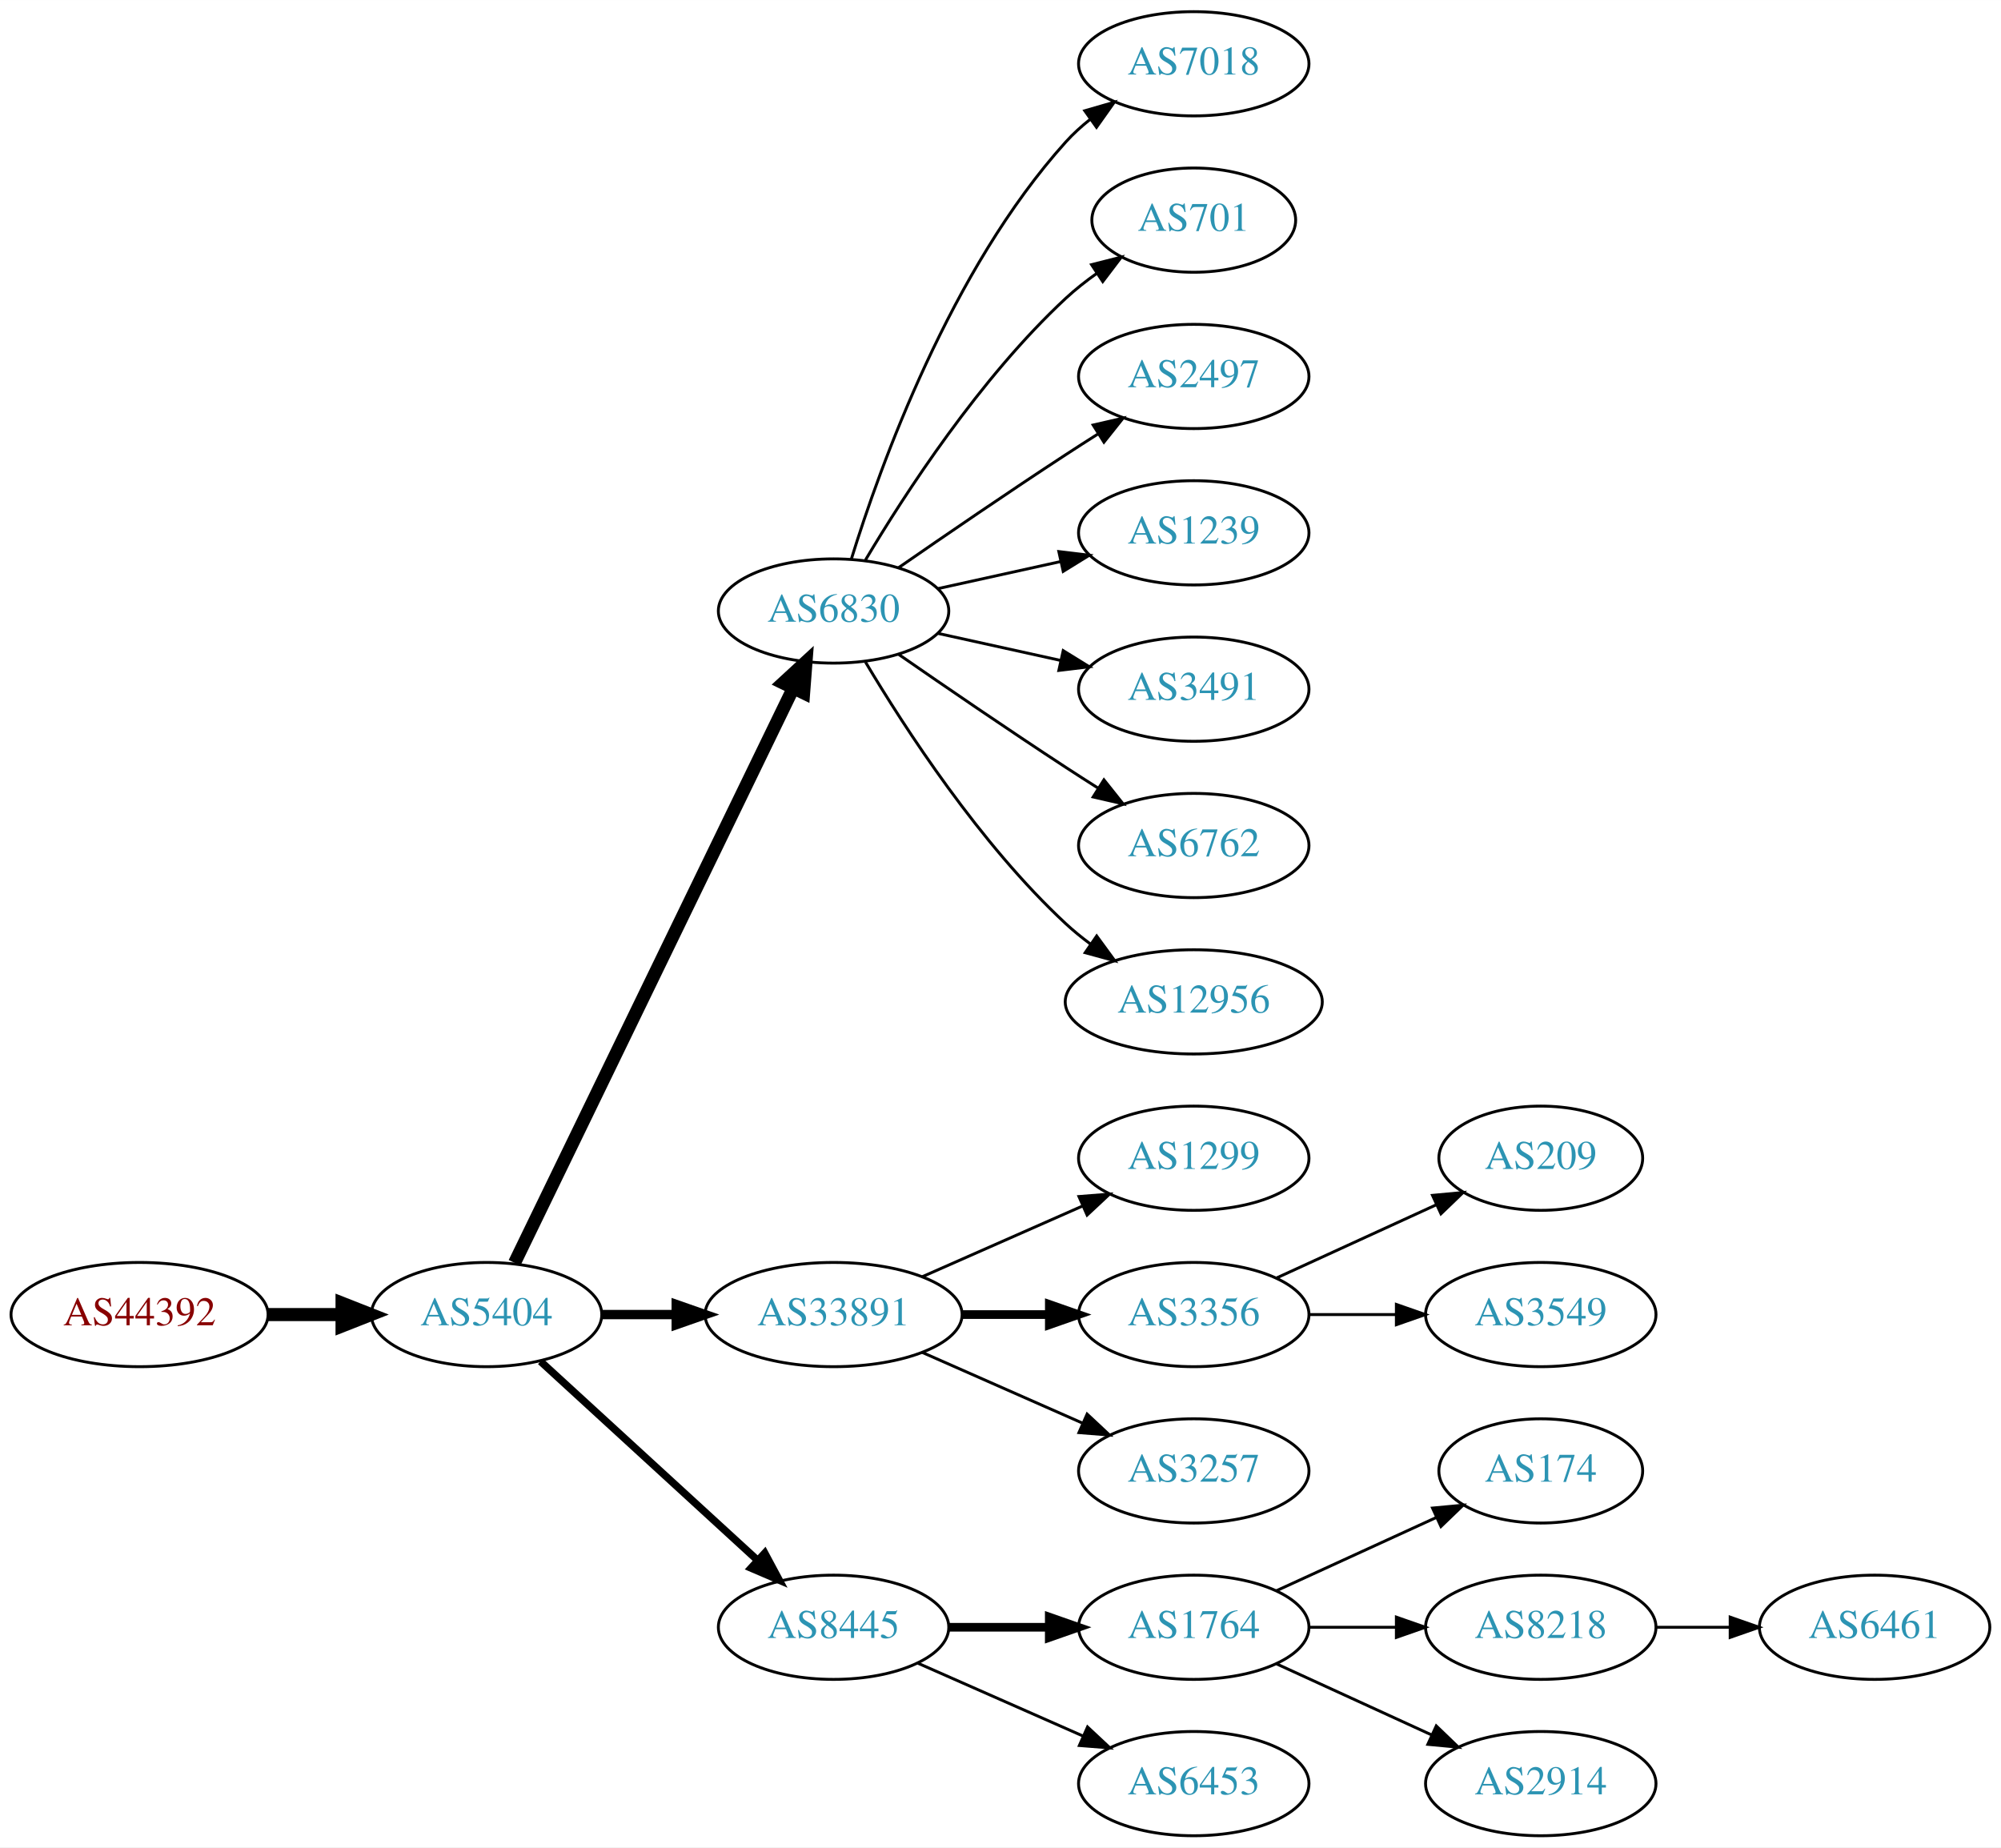
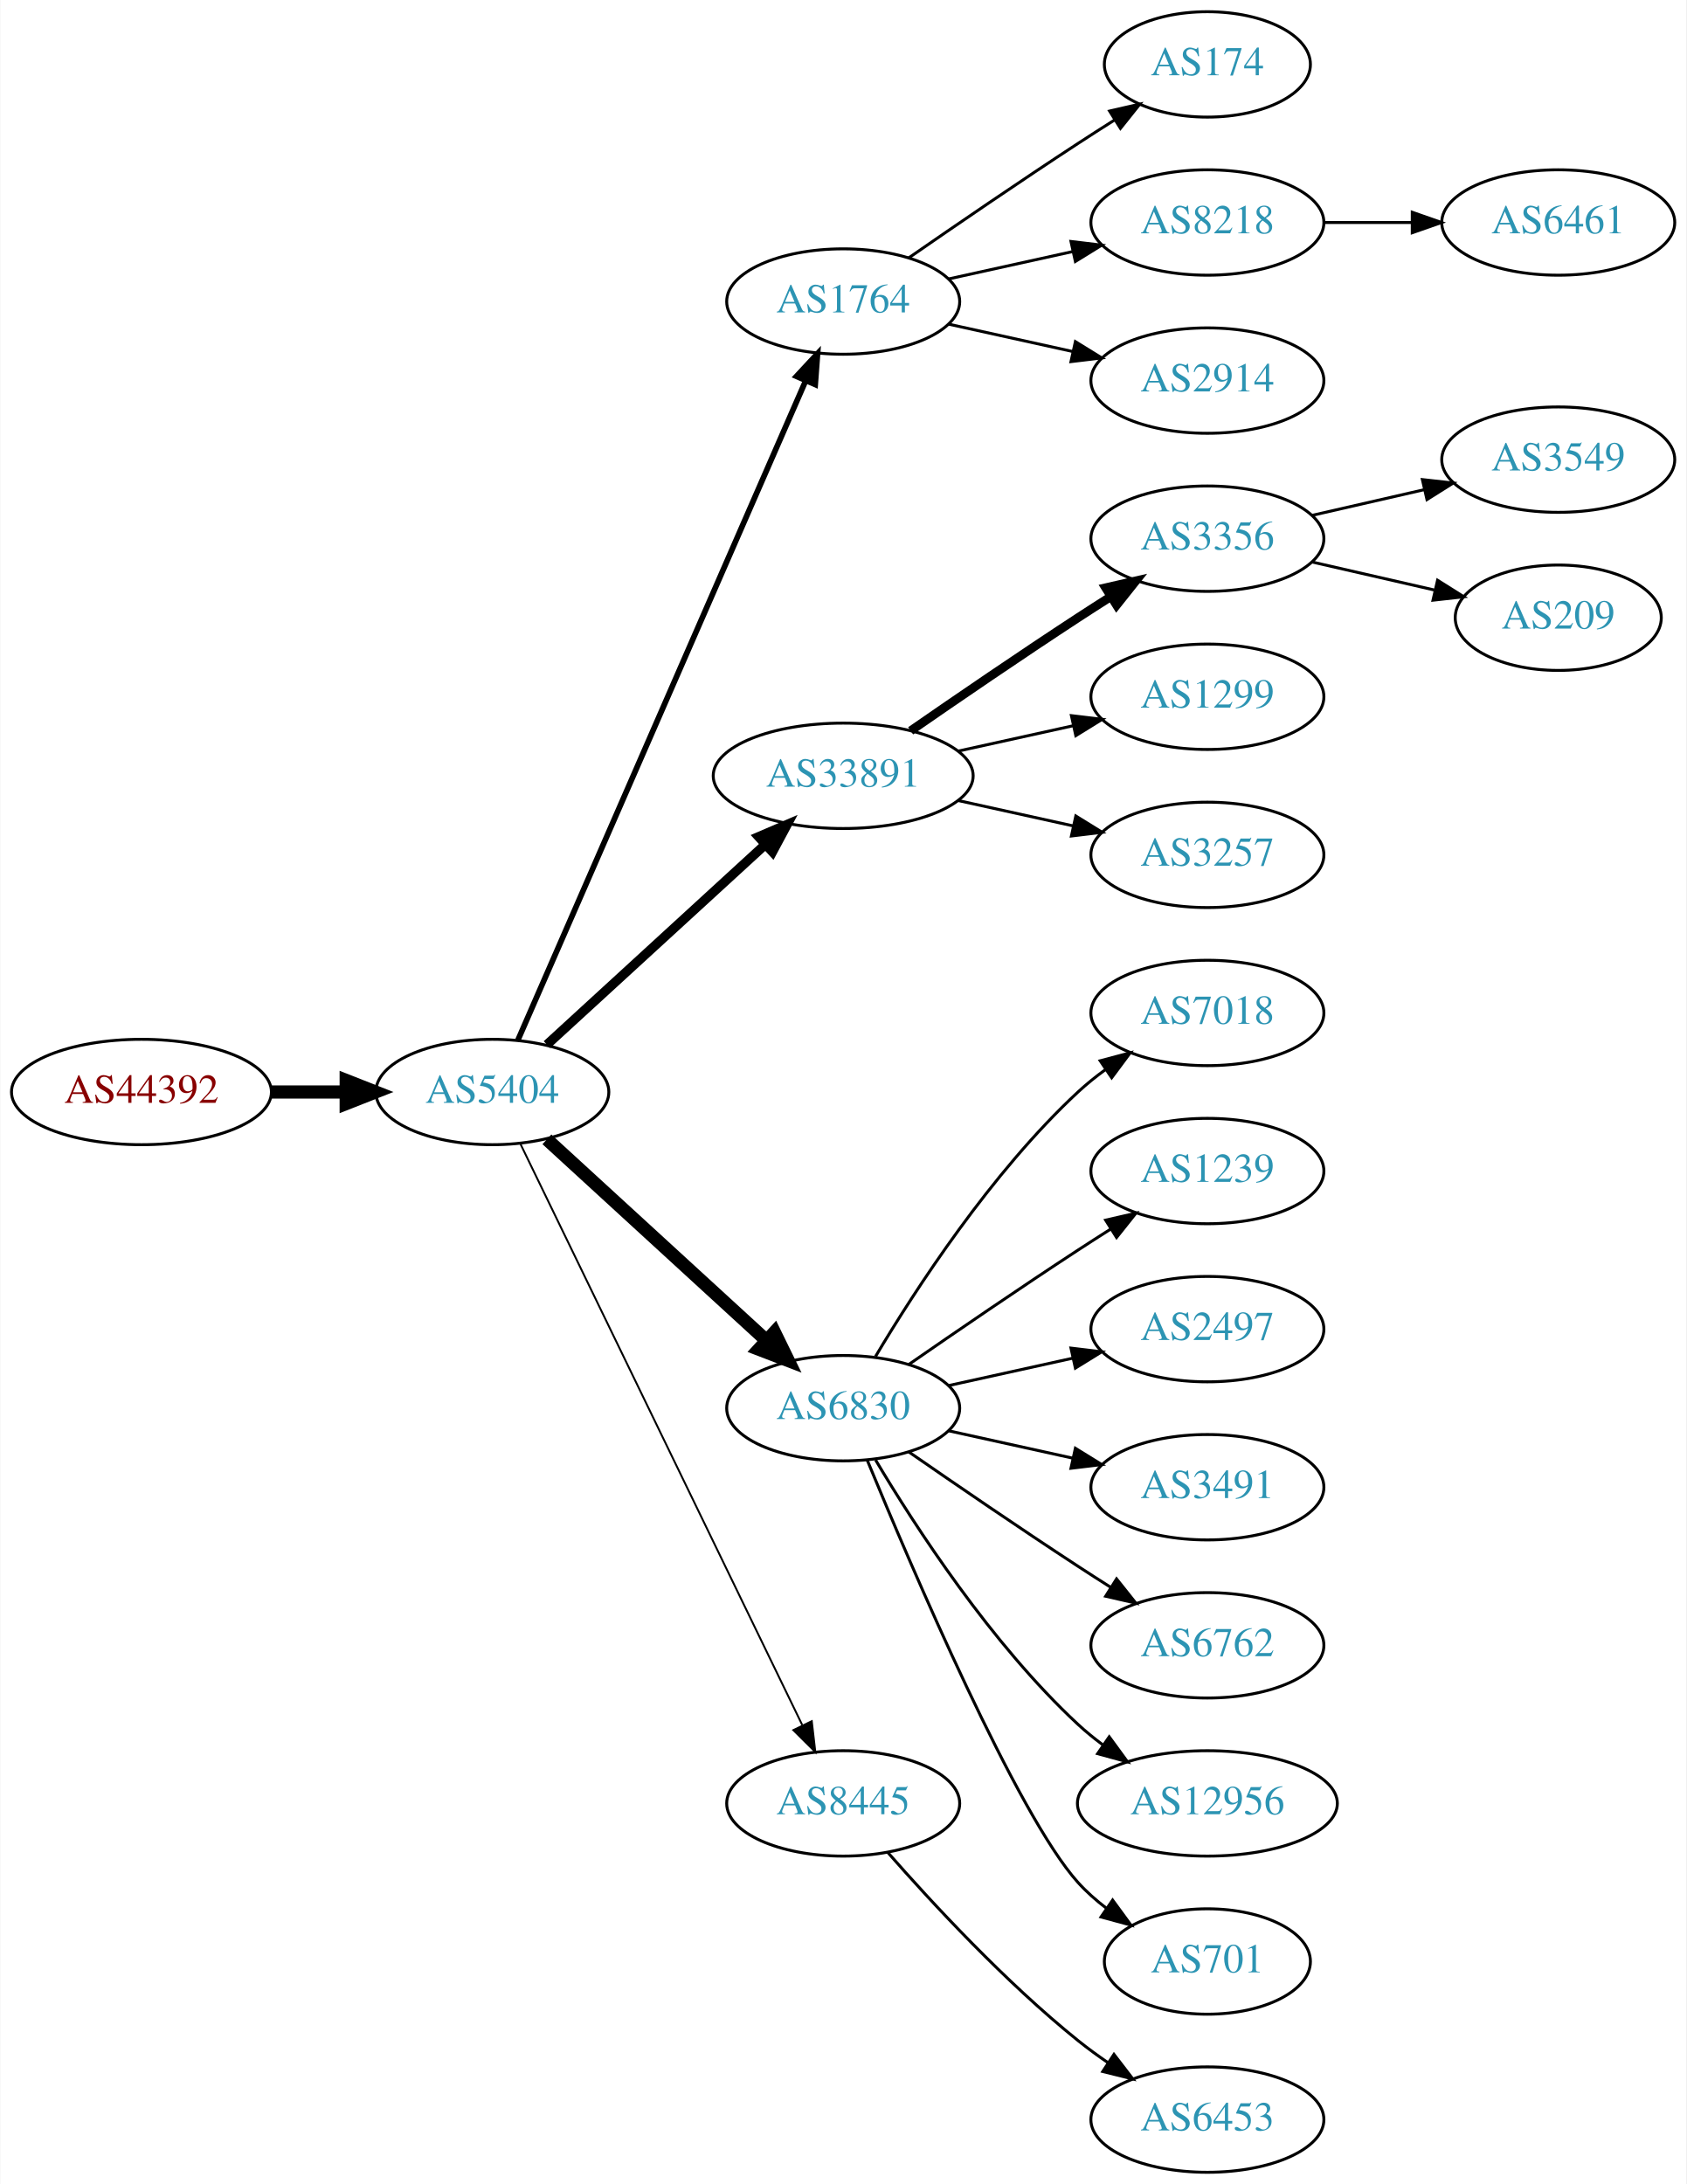
- <svg xmlns="http://www.w3.org/2000/svg" xmlns:xlink="http://www.w3.org/1999/xlink" width="691pt" height="638pt" viewBox="0.00 0.00 691.06 638.00">
-   <g id="graph0" class="graph" transform="scale(1 1) rotate(0) translate(4 634)">
-     <polygon fill="white" stroke="none" points="-4,4 -4,-634 687.055,-634 687.055,4 -4,4" />
+ <svg xmlns="http://www.w3.org/2000/svg" xmlns:xlink="http://www.w3.org/1999/xlink" width="576pt" height="746pt" viewBox="0.00 0.00 575.76 746.00">
+   <g id="graph0" class="graph" transform="scale(1 1) rotate(0) translate(4 742)">
+     <polygon fill="white" stroke="none" points="-4,4 -4,-742 571.762,-742 571.762,4 -4,4" />
    <g id="node1" class="node">
      <g id="a_node1">
        <a xlink:href="/asn/44392" xlink:title="AS44392 ~ Salzburger Flughafen GmbH [AT]">
-           <ellipse fill="#ffffff" stroke="black" cx="44.196" cy="-180" rx="44.393" ry="18" />
-           <text text-anchor="middle" x="44.196" y="-176.3" font-family="Times,serif" font-size="14.00" fill="#880000">AS44392</text>
+           <ellipse fill="#ffffff" stroke="black" cx="44.196" cy="-369" rx="44.393" ry="18" />
+           <text text-anchor="middle" x="44.196" y="-365.3" font-family="Times,serif" font-size="14.00" fill="#880000">AS44392</text>
        </a>
      </g>
    </g>
    <g id="node2" class="node">
      <g id="a_node2">
        <a xlink:href="/asn/5404" xlink:title="AS5404 ~ ASN conova communications GmbH [AT]">
-           <ellipse fill="#ffffff" stroke="black" cx="164.039" cy="-180" rx="39.794" ry="18" />
-           <text text-anchor="middle" x="164.039" y="-176.3" font-family="Times,serif" font-size="14.00" fill="#2c94b3">AS5404</text>
+           <ellipse fill="#ffffff" stroke="black" cx="164.039" cy="-369" rx="39.794" ry="18" />
+           <text text-anchor="middle" x="164.039" y="-365.3" font-family="Times,serif" font-size="14.00" fill="#2c94b3">AS5404</text>
        </a>
      </g>
    </g>
    <g id="edge1" class="edge">
-       <path fill="none" stroke="black" stroke-width="4.5" d="M88.407,-180C96.72,-180 105.482,-180 113.965,-180" />
-       <polygon fill="black" stroke="black" stroke-width="4.5" points="114.123,-183.938 124.123,-180 114.123,-176.063 114.123,-183.938" />
+       <path fill="none" stroke="black" stroke-width="4.5" d="M88.407,-369C96.72,-369 105.482,-369 113.965,-369" />
+       <polygon fill="black" stroke="black" stroke-width="4.5" points="114.123,-372.938 124.123,-369 114.123,-365.063 114.123,-372.938" />
    </g>
    <g id="node3" class="node">
      <g id="a_node3">
-         <a xlink:href="/asn/6830" xlink:title="AS6830 ~ LGI-UPC [AT]">
-           <ellipse fill="#ffffff" stroke="black" cx="283.881" cy="-423" rx="39.794" ry="18" />
-           <text text-anchor="middle" x="283.881" y="-419.3" font-family="Times,serif" font-size="14.00" fill="#2c94b3">AS6830</text>
+         <a xlink:href="/asn/1764" xlink:title="AS1764 ~ NEXTLAYER-AS [AT]">
+           <ellipse fill="#ffffff" stroke="black" cx="283.881" cy="-639" rx="39.794" ry="18" />
+           <text text-anchor="middle" x="283.881" y="-635.3" font-family="Times,serif" font-size="14.00" fill="#2c94b3">AS1764</text>
        </a>
      </g>
    </g>
    <g id="edge2" class="edge">
-       <path fill="none" stroke="black" stroke-width="4.5" d="M173.704,-197.868C194.184,-240.101 245.672,-346.272 269.898,-396.227" />
-       <polygon fill="black" stroke="black" stroke-width="4.5" points="266.456,-398.154 274.362,-405.433 273.542,-394.717 266.456,-398.154" />
+       <path fill="none" stroke="black" stroke-width="1.929" d="M172.771,-386.715C192.872,-432.771 246.88,-556.514 270.983,-611.739" />
+       <polygon fill="black" stroke="black" stroke-width="1.929" points="267.913,-613.454 275.121,-621.219 274.328,-610.654 267.913,-613.454" />
    </g>
    <g id="node4" class="node">
      <g id="a_node4">
        <a xlink:href="/asn/33891" xlink:title="AS33891 ~ CORE-BACKBONE GMBH GLOBAL NETWORK [DE]">
-           <ellipse fill="#ffffff" stroke="black" cx="283.881" cy="-180" rx="44.393" ry="18" />
-           <text text-anchor="middle" x="283.881" y="-176.3" font-family="Times,serif" font-size="14.00" fill="#2c94b3">AS33891</text>
+           <ellipse fill="#ffffff" stroke="black" cx="283.881" cy="-477" rx="44.393" ry="18" />
+           <text text-anchor="middle" x="283.881" y="-473.3" font-family="Times,serif" font-size="14.00" fill="#2c94b3">AS33891</text>
        </a>
      </g>
    </g>
    <g id="edge3" class="edge">
-       <path fill="none" stroke="black" stroke-width="3.214" d="M203.951,-180C212.054,-180 220.729,-180 229.255,-180" />
-       <polygon fill="black" stroke="black" stroke-width="3.214" points="229.533,-183.5 239.533,-180 229.533,-176.5 229.533,-183.5" />
+       <path fill="none" stroke="black" stroke-width="3.214" d="M182.681,-385.169C202.439,-403.276 234.641,-432.789 257.193,-453.457" />
+       <polygon fill="black" stroke="black" stroke-width="3.214" points="254.994,-456.189 264.731,-460.365 259.723,-451.029 254.994,-456.189" />
    </g>
    <g id="node5" class="node">
      <g id="a_node5">
-         <a xlink:href="/asn/8445" xlink:title="AS8445 ~ SALZBURG-AG-AS [AT]">
-           <ellipse fill="#ffffff" stroke="black" cx="283.881" cy="-72" rx="39.794" ry="18" />
-           <text text-anchor="middle" x="283.881" y="-68.3" font-family="Times,serif" font-size="14.00" fill="#2c94b3">AS8445</text>
+         <a xlink:href="/asn/6830" xlink:title="AS6830 ~ LGI-UPC [AT]">
+           <ellipse fill="#ffffff" stroke="black" cx="283.881" cy="-261" rx="39.794" ry="18" />
+           <text text-anchor="middle" x="283.881" y="-257.3" font-family="Times,serif" font-size="14.00" fill="#2c94b3">AS6830</text>
        </a>
      </g>
    </g>
    <g id="edge4" class="edge">
-       <path fill="none" stroke="black" stroke-width="2.571" d="M182.681,-163.831C202.554,-145.618 235.016,-115.867 257.585,-95.183" />
-       <polygon fill="black" stroke="black" stroke-width="2.571" points="260.111,-97.616 265.118,-88.279 255.381,-92.455 260.111,-97.616" />
+       <path fill="none" stroke="black" stroke-width="4.5" d="M182.681,-352.831C202.554,-334.618 235.016,-304.867 257.585,-284.183" />
+       <polygon fill="black" stroke="black" stroke-width="4.5" points="260.406,-286.939 265.118,-277.279 255.086,-281.133 260.406,-286.939" />
    </g>
    <g id="node6" class="node">
      <g id="a_node6">
-         <a xlink:href="/asn/7018" xlink:title="AS7018 ~ AT&amp;T Services, Inc. [US]">
-           <ellipse fill="#ffffff" stroke="black" cx="408.273" cy="-612" rx="39.794" ry="18" />
-           <text text-anchor="middle" x="408.273" y="-608.3" font-family="Times,serif" font-size="14.00" fill="#2c94b3">AS7018</text>
+         <a xlink:href="/asn/8445" xlink:title="AS8445 ~ SALZBURG-AG-AS [AT]">
+           <ellipse fill="#ffffff" stroke="black" cx="283.881" cy="-126" rx="39.794" ry="18" />
+           <text text-anchor="middle" x="283.881" y="-122.3" font-family="Times,serif" font-size="14.00" fill="#2c94b3">AS8445</text>
        </a>
      </g>
    </g>
    <g id="edge5" class="edge">
-       <path fill="none" stroke="black" d="M290.019,-440.94C299.922,-472.979 324.259,-540.812 364.077,-585 366.593,-587.792 369.465,-590.401 372.504,-592.812" />
-       <polygon fill="black" stroke="black" points="370.633,-595.776 380.812,-598.715 374.687,-590.07 370.633,-595.776" />
+       <path fill="none" stroke="black" stroke-width="0.643" d="M173.704,-351.132C194.184,-308.899 245.672,-202.728 269.898,-152.773" />
+       <polygon fill="black" stroke="black" stroke-width="0.643" points="273.148,-154.092 274.362,-143.567 266.849,-151.037 273.148,-154.092" />
    </g>
    <g id="node7" class="node">
      <g id="a_node7">
-         <a xlink:href="/asn/701" xlink:title="AS701 ~ UUNET [US]">
-           <ellipse fill="#ffffff" stroke="black" cx="408.273" cy="-558" rx="35.194" ry="18" />
-           <text text-anchor="middle" x="408.273" y="-554.3" font-family="Times,serif" font-size="14.00" fill="#2c94b3">AS701</text>
+         <a xlink:href="/asn/174" xlink:title="AS174 ~ Cogent Communications [US]">
+           <ellipse fill="#ffffff" stroke="black" cx="408.273" cy="-720" rx="35.194" ry="18" />
+           <text text-anchor="middle" x="408.273" y="-716.3" font-family="Times,serif" font-size="14.00" fill="#2c94b3">AS174</text>
        </a>
      </g>
    </g>
    <g id="edge6" class="edge">
-       <path fill="none" stroke="black" d="M294.927,-440.671C308.498,-463.472 334.43,-503.472 364.077,-531 367.374,-534.061 371.067,-536.972 374.868,-539.672" />
-       <polygon fill="black" stroke="black" points="372.979,-542.619 383.249,-545.22 376.842,-536.781 372.979,-542.619" />
+       <path fill="none" stroke="black" d="M306.238,-653.901C322.089,-664.877 344.292,-680.079 364.077,-693 368.122,-695.642 372.407,-698.385 376.647,-701.067" />
+       <polygon fill="black" stroke="black" points="374.861,-704.079 385.191,-706.432 378.584,-698.15 374.861,-704.079" />
    </g>
    <g id="node8" class="node">
      <g id="a_node8">
-         <a xlink:href="/asn/2497" xlink:title="AS2497 ~ Internet Initiative Japan Inc. [JP]">
-           <ellipse fill="#ffffff" stroke="black" cx="408.273" cy="-504" rx="39.794" ry="18" />
-           <text text-anchor="middle" x="408.273" y="-500.3" font-family="Times,serif" font-size="14.00" fill="#2c94b3">AS2497</text>
+         <a xlink:href="/asn/8218" xlink:title="AS8218 ~ legacy Neotelecoms [FR]">
+           <ellipse fill="#ffffff" stroke="black" cx="408.273" cy="-666" rx="39.794" ry="18" />
+           <text text-anchor="middle" x="408.273" y="-662.3" font-family="Times,serif" font-size="14.00" fill="#2c94b3">AS8218</text>
        </a>
      </g>
    </g>
    <g id="edge7" class="edge">
-       <path fill="none" stroke="black" d="M306.238,-437.901C322.089,-448.877 344.292,-464.079 364.077,-477 367.659,-479.339 371.43,-481.759 375.19,-484.144" />
-       <polygon fill="black" stroke="black" points="373.523,-487.231 383.851,-489.596 377.252,-481.307 373.523,-487.231" />
+       <path fill="none" stroke="black" d="M319.954,-646.737C333.141,-649.646 348.321,-652.995 362.287,-656.076" />
+       <polygon fill="black" stroke="black" points="361.676,-659.525 372.196,-658.262 363.184,-652.69 361.676,-659.525" />
    </g>
    <g id="node9" class="node">
      <g id="a_node9">
-         <a xlink:href="/asn/1239" xlink:title="AS1239 ~ Sprint [US]">
-           <ellipse fill="#ffffff" stroke="black" cx="408.273" cy="-450" rx="39.794" ry="18" />
-           <text text-anchor="middle" x="408.273" y="-446.3" font-family="Times,serif" font-size="14.00" fill="#2c94b3">AS1239</text>
+         <a xlink:href="/asn/2914" xlink:title="AS2914 ~ NTT America, Inc. [US]">
+           <ellipse fill="#ffffff" stroke="black" cx="408.273" cy="-612" rx="39.794" ry="18" />
+           <text text-anchor="middle" x="408.273" y="-608.3" font-family="Times,serif" font-size="14.00" fill="#2c94b3">AS2914</text>
        </a>
      </g>
    </g>
    <g id="edge8" class="edge">
-       <path fill="none" stroke="black" d="M319.954,-430.737C333.141,-433.646 348.321,-436.995 362.287,-440.076" />
-       <polygon fill="black" stroke="black" points="361.676,-443.525 372.196,-442.262 363.184,-436.69 361.676,-443.525" />
+       <path fill="none" stroke="black" d="M319.954,-631.263C333.141,-628.354 348.321,-625.005 362.287,-621.924" />
+       <polygon fill="black" stroke="black" points="363.184,-625.31 372.196,-619.738 361.676,-618.475 363.184,-625.31" />
    </g>
    <g id="node10" class="node">
      <g id="a_node10">
-         <a xlink:href="/asn/3491" xlink:title="AS3491 ~ PCCW Global, Inc. [US]">
-           <ellipse fill="#ffffff" stroke="black" cx="408.273" cy="-396" rx="39.794" ry="18" />
-           <text text-anchor="middle" x="408.273" y="-392.3" font-family="Times,serif" font-size="14.00" fill="#2c94b3">AS3491</text>
+         <a xlink:href="/asn/3356" xlink:title="AS3356 ~ Level 3 Parent, LLC [US]">
+           <ellipse fill="#ffffff" stroke="black" cx="408.273" cy="-558" rx="39.794" ry="18" />
+           <text text-anchor="middle" x="408.273" y="-554.3" font-family="Times,serif" font-size="14.00" fill="#2c94b3">AS3356</text>
        </a>
      </g>
    </g>
    <g id="edge9" class="edge">
-       <path fill="none" stroke="black" d="M319.954,-415.263C333.141,-412.354 348.321,-409.005 362.287,-405.924" />
-       <polygon fill="black" stroke="black" points="363.184,-409.31 372.196,-403.738 361.676,-402.475 363.184,-409.31" />
+       <path fill="none" stroke="black" stroke-width="3" d="M306.912,-492.367C322.714,-503.305 344.571,-518.261 364.077,-531 367.659,-533.339 371.43,-535.759 375.19,-538.144" />
+       <polygon fill="black" stroke="black" stroke-width="3" points="373.523,-541.231 383.851,-543.596 377.252,-535.307 373.523,-541.231" />
    </g>
    <g id="node11" class="node">
      <g id="a_node11">
-         <a xlink:href="/asn/6762" xlink:title="AS6762 ~ TELECOM ITALIA SPARKLE S.p.A. [IT]">
-           <ellipse fill="#ffffff" stroke="black" cx="408.273" cy="-342" rx="39.794" ry="18" />
-           <text text-anchor="middle" x="408.273" y="-338.3" font-family="Times,serif" font-size="14.00" fill="#2c94b3">AS6762</text>
+         <a xlink:href="/asn/1299" xlink:title="AS1299 ~ Telia Carrier [EU]">
+           <ellipse fill="#ffffff" stroke="black" cx="408.273" cy="-504" rx="39.794" ry="18" />
+           <text text-anchor="middle" x="408.273" y="-500.3" font-family="Times,serif" font-size="14.00" fill="#2c94b3">AS1299</text>
        </a>
      </g>
    </g>
    <g id="edge10" class="edge">
-       <path fill="none" stroke="black" d="M306.238,-408.099C322.089,-397.123 344.292,-381.921 364.077,-369 367.659,-366.661 371.43,-364.241 375.19,-361.856" />
-       <polygon fill="black" stroke="black" points="377.252,-364.693 383.851,-356.404 373.523,-358.769 377.252,-364.693" />
+       <path fill="none" stroke="black" d="M323.271,-485.469C335.662,-488.202 349.509,-491.257 362.329,-494.085" />
+       <polygon fill="black" stroke="black" points="361.825,-497.558 372.344,-496.295 363.333,-490.722 361.825,-497.558" />
    </g>
    <g id="node12" class="node">
      <g id="a_node12">
-         <a xlink:href="/asn/12956" xlink:title="AS12956 ~ TELXIUS [ES]">
-           <ellipse fill="#ffffff" stroke="black" cx="408.273" cy="-288" rx="44.393" ry="18" />
-           <text text-anchor="middle" x="408.273" y="-284.3" font-family="Times,serif" font-size="14.00" fill="#2c94b3">AS12956</text>
+         <a xlink:href="/asn/3257" xlink:title="AS3257 ~ GTT [DE]">
+           <ellipse fill="#ffffff" stroke="black" cx="408.273" cy="-450" rx="39.794" ry="18" />
+           <text text-anchor="middle" x="408.273" y="-446.3" font-family="Times,serif" font-size="14.00" fill="#2c94b3">AS3257</text>
        </a>
      </g>
    </g>
    <g id="edge11" class="edge">
-       <path fill="none" stroke="black" d="M294.927,-405.329C308.498,-382.528 334.43,-342.528 364.077,-315 366.684,-312.58 369.537,-310.254 372.496,-308.052" />
-       <polygon fill="black" stroke="black" points="374.744,-310.754 380.996,-302.2 370.774,-304.988 374.744,-310.754" />
-     </g>
-     <g id="node13" class="node">
-       <g id="a_node13">
-         <a xlink:href="/asn/1299" xlink:title="AS1299 ~ Telia Carrier [EU]">
-           <ellipse fill="#ffffff" stroke="black" cx="408.273" cy="-234" rx="39.794" ry="18" />
-           <text text-anchor="middle" x="408.273" y="-230.3" font-family="Times,serif" font-size="14.00" fill="#2c94b3">AS1299</text>
-         </a>
-       </g>
-     </g>
-     <g id="edge12" class="edge">
-       <path fill="none" stroke="black" d="M314.509,-193.072C331.103,-200.393 351.963,-209.597 369.696,-217.421" />
-       <polygon fill="black" stroke="black" points="368.618,-220.77 379.18,-221.605 371.443,-214.366 368.618,-220.77" />
-     </g>
-     <g id="node14" class="node">
-       <g id="a_node14">
-         <a xlink:href="/asn/3356" xlink:title="AS3356 ~ Level 3 Parent, LLC [US]">
-           <ellipse fill="#ffffff" stroke="black" cx="408.273" cy="-180" rx="39.794" ry="18" />
-           <text text-anchor="middle" x="408.273" y="-176.3" font-family="Times,serif" font-size="14.00" fill="#2c94b3">AS3356</text>
-         </a>
-       </g>
-     </g>
-     <g id="edge13" class="edge">
-       <path fill="none" stroke="black" stroke-width="3" d="M328.377,-180C338.066,-180 348.403,-180 358.295,-180" />
-       <polygon fill="black" stroke="black" stroke-width="3" points="358.398,-183.5 368.398,-180 358.398,-176.5 358.398,-183.5" />
+       <path fill="none" stroke="black" d="M323.271,-468.531C335.662,-465.798 349.509,-462.743 362.329,-459.915" />
+       <polygon fill="black" stroke="black" points="363.333,-463.278 372.344,-457.705 361.825,-456.442 363.333,-463.278" />
    </g>
    <g id="node15" class="node">
      <g id="a_node15">
-         <a xlink:href="/asn/3257" xlink:title="AS3257 ~ GTT [DE]">
-           <ellipse fill="#ffffff" stroke="black" cx="408.273" cy="-126" rx="39.794" ry="18" />
-           <text text-anchor="middle" x="408.273" y="-122.3" font-family="Times,serif" font-size="14.00" fill="#2c94b3">AS3257</text>
+         <a xlink:href="/asn/7018" xlink:title="AS7018 ~ AT&amp;T Services, Inc. [US]">
+           <ellipse fill="#ffffff" stroke="black" cx="408.273" cy="-396" rx="39.794" ry="18" />
+           <text text-anchor="middle" x="408.273" y="-392.3" font-family="Times,serif" font-size="14.00" fill="#2c94b3">AS7018</text>
        </a>
      </g>
    </g>
    <g id="edge14" class="edge">
-       <path fill="none" stroke="black" d="M314.509,-166.928C331.103,-159.607 351.963,-150.403 369.696,-142.579" />
-       <polygon fill="black" stroke="black" points="371.443,-145.634 379.18,-138.395 368.618,-139.23 371.443,-145.634" />
+       <path fill="none" stroke="black" d="M294.927,-278.671C308.498,-301.472 334.43,-341.472 364.077,-369 366.984,-371.699 370.197,-374.28 373.521,-376.703" />
+       <polygon fill="black" stroke="black" points="371.656,-379.667 381.899,-382.375 375.58,-373.87 371.656,-379.667" />
    </g>
    <g id="node16" class="node">
      <g id="a_node16">
-         <a xlink:href="/asn/1764" xlink:title="AS1764 ~ NEXTLAYER-AS [AT]">
-           <ellipse fill="#ffffff" stroke="black" cx="408.273" cy="-72" rx="39.794" ry="18" />
-           <text text-anchor="middle" x="408.273" y="-68.3" font-family="Times,serif" font-size="14.00" fill="#2c94b3">AS1764</text>
+         <a xlink:href="/asn/1239" xlink:title="AS1239 ~ Sprint [US]">
+           <ellipse fill="#ffffff" stroke="black" cx="408.273" cy="-342" rx="39.794" ry="18" />
+           <text text-anchor="middle" x="408.273" y="-338.3" font-family="Times,serif" font-size="14.00" fill="#2c94b3">AS1239</text>
        </a>
      </g>
    </g>
    <g id="edge15" class="edge">
-       <path fill="none" stroke="black" stroke-width="3" d="M323.607,-72C334.545,-72 346.596,-72 358.062,-72" />
-       <polygon fill="black" stroke="black" stroke-width="3" points="358.38,-75.5 368.38,-72 358.38,-68.5 358.38,-75.5" />
+       <path fill="none" stroke="black" d="M306.238,-275.901C322.089,-286.877 344.292,-302.079 364.077,-315 367.659,-317.339 371.43,-319.759 375.19,-322.144" />
+       <polygon fill="black" stroke="black" points="373.523,-325.231 383.851,-327.596 377.252,-319.307 373.523,-325.231" />
    </g>
    <g id="node17" class="node">
      <g id="a_node17">
+         <a xlink:href="/asn/2497" xlink:title="AS2497 ~ Internet Initiative Japan Inc. [JP]">
+           <ellipse fill="#ffffff" stroke="black" cx="408.273" cy="-288" rx="39.794" ry="18" />
+           <text text-anchor="middle" x="408.273" y="-284.3" font-family="Times,serif" font-size="14.00" fill="#2c94b3">AS2497</text>
+         </a>
+       </g>
+     </g>
+     <g id="edge16" class="edge">
+       <path fill="none" stroke="black" d="M319.954,-268.737C333.141,-271.646 348.321,-274.995 362.287,-278.076" />
+       <polygon fill="black" stroke="black" points="361.676,-281.525 372.196,-280.262 363.184,-274.69 361.676,-281.525" />
+     </g>
+     <g id="node18" class="node">
+       <g id="a_node18">
+         <a xlink:href="/asn/3491" xlink:title="AS3491 ~ PCCW Global, Inc. [US]">
+           <ellipse fill="#ffffff" stroke="black" cx="408.273" cy="-234" rx="39.794" ry="18" />
+           <text text-anchor="middle" x="408.273" y="-230.3" font-family="Times,serif" font-size="14.00" fill="#2c94b3">AS3491</text>
+         </a>
+       </g>
+     </g>
+     <g id="edge17" class="edge">
+       <path fill="none" stroke="black" d="M319.954,-253.263C333.141,-250.354 348.321,-247.005 362.287,-243.924" />
+       <polygon fill="black" stroke="black" points="363.184,-247.31 372.196,-241.738 361.676,-240.475 363.184,-247.31" />
+     </g>
+     <g id="node19" class="node">
+       <g id="a_node19">
+         <a xlink:href="/asn/6762" xlink:title="AS6762 ~ TELECOM ITALIA SPARKLE S.p.A. [IT]">
+           <ellipse fill="#ffffff" stroke="black" cx="408.273" cy="-180" rx="39.794" ry="18" />
+           <text text-anchor="middle" x="408.273" y="-176.3" font-family="Times,serif" font-size="14.00" fill="#2c94b3">AS6762</text>
+         </a>
+       </g>
+     </g>
+     <g id="edge18" class="edge">
+       <path fill="none" stroke="black" d="M306.238,-246.099C322.089,-235.123 344.292,-219.921 364.077,-207 367.659,-204.661 371.43,-202.241 375.19,-199.856" />
+       <polygon fill="black" stroke="black" points="377.252,-202.693 383.851,-194.404 373.523,-196.769 377.252,-202.693" />
+     </g>
+     <g id="node20" class="node">
+       <g id="a_node20">
+         <a xlink:href="/asn/12956" xlink:title="AS12956 ~ TELXIUS [ES]">
+           <ellipse fill="#ffffff" stroke="black" cx="408.273" cy="-126" rx="44.393" ry="18" />
+           <text text-anchor="middle" x="408.273" y="-122.3" font-family="Times,serif" font-size="14.00" fill="#2c94b3">AS12956</text>
+         </a>
+       </g>
+     </g>
+     <g id="edge19" class="edge">
+       <path fill="none" stroke="black" d="M294.927,-243.329C308.498,-220.528 334.43,-180.528 364.077,-153 366.684,-150.58 369.537,-148.254 372.496,-146.052" />
+       <polygon fill="black" stroke="black" points="374.744,-148.754 380.996,-140.2 370.774,-142.988 374.744,-148.754" />
+     </g>
+     <g id="node21" class="node">
+       <g id="a_node21">
+         <a xlink:href="/asn/701" xlink:title="AS701 ~ UUNET [US]">
+           <ellipse fill="#ffffff" stroke="black" cx="408.273" cy="-72" rx="35.194" ry="18" />
+           <text text-anchor="middle" x="408.273" y="-68.3" font-family="Times,serif" font-size="14.00" fill="#2c94b3">AS701</text>
+         </a>
+       </g>
+     </g>
+     <g id="edge20" class="edge">
+       <path fill="none" stroke="black" d="M292.04,-243.367C307.301,-206.342 343.33,-122.024 364.077,-99 366.941,-95.822 370.265,-92.881 373.773,-90.2" />
+       <polygon fill="black" stroke="black" points="375.906,-92.982 382.162,-84.431 371.939,-87.214 375.906,-92.982" />
+     </g>
+     <g id="node23" class="node">
+       <g id="a_node23">
        <a xlink:href="/asn/6453" xlink:title="AS6453 ~ TATA COMMUNICATIONS (AMERICA) INC [US]">
          <ellipse fill="#ffffff" stroke="black" cx="408.273" cy="-18" rx="39.794" ry="18" />
          <text text-anchor="middle" x="408.273" y="-14.3" font-family="Times,serif" font-size="14.00" fill="#2c94b3">AS6453</text>
        </a>
      </g>
    </g>
-     <g id="edge16" class="edge">
-       <path fill="none" stroke="black" d="M312.96,-59.611C329.908,-52.134 351.706,-42.517 370.075,-34.412" />
-       <polygon fill="black" stroke="black" points="371.589,-37.57 379.325,-30.331 368.763,-31.166 371.589,-37.57" />
-     </g>
-     <g id="node21" class="node">
-       <g id="a_node21">
-         <a xlink:href="/asn/209" xlink:title="AS209 ~ CenturyLink Communications, LLC [US]">
-           <ellipse fill="#ffffff" stroke="black" cx="528.116" cy="-234" rx="35.194" ry="18" />
-           <text text-anchor="middle" x="528.116" y="-230.3" font-family="Times,serif" font-size="14.00" fill="#2c94b3">AS209</text>
-         </a>
-       </g>
-     </g>
-     <g id="edge20" class="edge">
-       <path fill="none" stroke="black" d="M436.902,-192.661C453.318,-200.183 474.3,-209.798 491.897,-217.861" />
-       <polygon fill="black" stroke="black" points="490.725,-221.174 501.274,-222.158 493.641,-214.811 490.725,-221.174" />
+     <g id="edge22" class="edge">
+       <path fill="none" stroke="black" d="M299.033,-109.337C314.135,-92.106 339.256,-64.976 364.077,-45 367.333,-42.38 370.858,-39.808 374.442,-37.354" />
+       <polygon fill="black" stroke="black" points="376.361,-40.281 382.815,-31.879 372.53,-34.423 376.361,-40.281" />
    </g>
    <g id="node22" class="node">
      <g id="a_node22">
+         <a xlink:href="/asn/6461" xlink:title="AS6461 ~ Zayo Bandwidth [US]">
+           <ellipse fill="#ffffff" stroke="black" cx="528.116" cy="-666" rx="39.794" ry="18" />
+           <text text-anchor="middle" x="528.116" y="-662.3" font-family="Times,serif" font-size="14.00" fill="#2c94b3">AS6461</text>
+         </a>
+       </g>
+     </g>
+     <g id="edge21" class="edge">
+       <path fill="none" stroke="black" d="M448.186,-666C457.739,-666 468.089,-666 478.052,-666" />
+       <polygon fill="black" stroke="black" points="478.244,-669.5 488.244,-666 478.244,-662.5 478.244,-669.5" />
+     </g>
+     <g id="node13" class="node">
+       <g id="a_node13">
        <a xlink:href="/asn/3549" xlink:title="AS3549 ~ Level 3 Parent, LLC [US]">
-           <ellipse fill="#ffffff" stroke="black" cx="528.116" cy="-180" rx="39.794" ry="18" />
-           <text text-anchor="middle" x="528.116" y="-176.3" font-family="Times,serif" font-size="14.00" fill="#2c94b3">AS3549</text>
-         </a>
-       </g>
-     </g>
-     <g id="edge21" class="edge">
-       <path fill="none" stroke="black" d="M448.186,-180C457.739,-180 468.089,-180 478.052,-180" />
-       <polygon fill="black" stroke="black" points="478.244,-183.5 488.244,-180 478.244,-176.5 478.244,-183.5" />
-     </g>
-     <g id="node18" class="node">
-       <g id="a_node18">
-         <a xlink:href="/asn/174" xlink:title="AS174 ~ Cogent Communications [US]">
-           <ellipse fill="#ffffff" stroke="black" cx="528.116" cy="-126" rx="35.194" ry="18" />
-           <text text-anchor="middle" x="528.116" y="-122.3" font-family="Times,serif" font-size="14.00" fill="#2c94b3">AS174</text>
-         </a>
-       </g>
-     </g>
-     <g id="edge17" class="edge">
-       <path fill="none" stroke="black" d="M436.902,-84.661C453.318,-92.183 474.3,-101.798 491.897,-109.861" />
-       <polygon fill="black" stroke="black" points="490.725,-113.174 501.274,-114.158 493.641,-106.811 490.725,-113.174" />
-     </g>
-     <g id="node19" class="node">
-       <g id="a_node19">
-         <a xlink:href="/asn/8218" xlink:title="AS8218 ~ legacy Neotelecoms [FR]">
-           <ellipse fill="#ffffff" stroke="black" cx="528.116" cy="-72" rx="39.794" ry="18" />
-           <text text-anchor="middle" x="528.116" y="-68.3" font-family="Times,serif" font-size="14.00" fill="#2c94b3">AS8218</text>
-         </a>
-       </g>
-     </g>
-     <g id="edge18" class="edge">
-       <path fill="none" stroke="black" d="M448.186,-72C457.739,-72 468.089,-72 478.052,-72" />
-       <polygon fill="black" stroke="black" points="478.244,-75.5 488.244,-72 478.244,-68.5 478.244,-75.5" />
-     </g>
-     <g id="node20" class="node">
-       <g id="a_node20">
-         <a xlink:href="/asn/2914" xlink:title="AS2914 ~ NTT America, Inc. [US]">
-           <ellipse fill="#ffffff" stroke="black" cx="528.116" cy="-18" rx="39.794" ry="18" />
-           <text text-anchor="middle" x="528.116" y="-14.3" font-family="Times,serif" font-size="14.00" fill="#2c94b3">AS2914</text>
-         </a>
-       </g>
-     </g>
-     <g id="edge19" class="edge">
-       <path fill="none" stroke="black" d="M436.902,-59.339C452.859,-52.027 473.13,-42.739 490.412,-34.819" />
-       <polygon fill="black" stroke="black" points="492.027,-37.929 499.66,-30.581 489.111,-31.565 492.027,-37.929" />
-     </g>
-     <g id="node23" class="node">
-       <g id="a_node23">
-         <a xlink:href="/asn/6461" xlink:title="AS6461 ~ Zayo Bandwidth [US]">
-           <ellipse fill="#ffffff" stroke="black" cx="643.409" cy="-72" rx="39.794" ry="18" />
-           <text text-anchor="middle" x="643.409" y="-68.3" font-family="Times,serif" font-size="14.00" fill="#2c94b3">AS6461</text>
-         </a>
-       </g>
-     </g>
-     <g id="edge22" class="edge">
-       <path fill="none" stroke="black" d="M567.788,-72C575.991,-72 584.755,-72 593.287,-72" />
-       <polygon fill="black" stroke="black" points="593.526,-75.5 603.526,-72 593.526,-68.5 593.526,-75.5" />
+           <ellipse fill="#ffffff" stroke="black" cx="528.116" cy="-585" rx="39.794" ry="18" />
+           <text text-anchor="middle" x="528.116" y="-581.3" font-family="Times,serif" font-size="14.00" fill="#2c94b3">AS3549</text>
+         </a>
+       </g>
+     </g>
+     <g id="edge12" class="edge">
+       <path fill="none" stroke="black" d="M443.993,-565.955C455.993,-568.704 469.613,-571.825 482.306,-574.733" />
+       <polygon fill="black" stroke="black" points="481.708,-578.187 492.238,-577.009 483.272,-571.364 481.708,-578.187" />
+     </g>
+     <g id="node14" class="node">
+       <g id="a_node14">
+         <a xlink:href="/asn/209" xlink:title="AS209 ~ CenturyLink Communications, LLC [US]">
+           <ellipse fill="#ffffff" stroke="black" cx="528.116" cy="-531" rx="35.194" ry="18" />
+           <text text-anchor="middle" x="528.116" y="-527.3" font-family="Times,serif" font-size="14.00" fill="#2c94b3">AS209</text>
+         </a>
+       </g>
+     </g>
+     <g id="edge13" class="edge">
+       <path fill="none" stroke="black" d="M443.993,-550.045C457.085,-547.045 472.107,-543.604 485.748,-540.478" />
+       <polygon fill="black" stroke="black" points="486.89,-543.807 495.855,-538.162 485.326,-536.984 486.89,-543.807" />
    </g>
  </g>
</svg>
